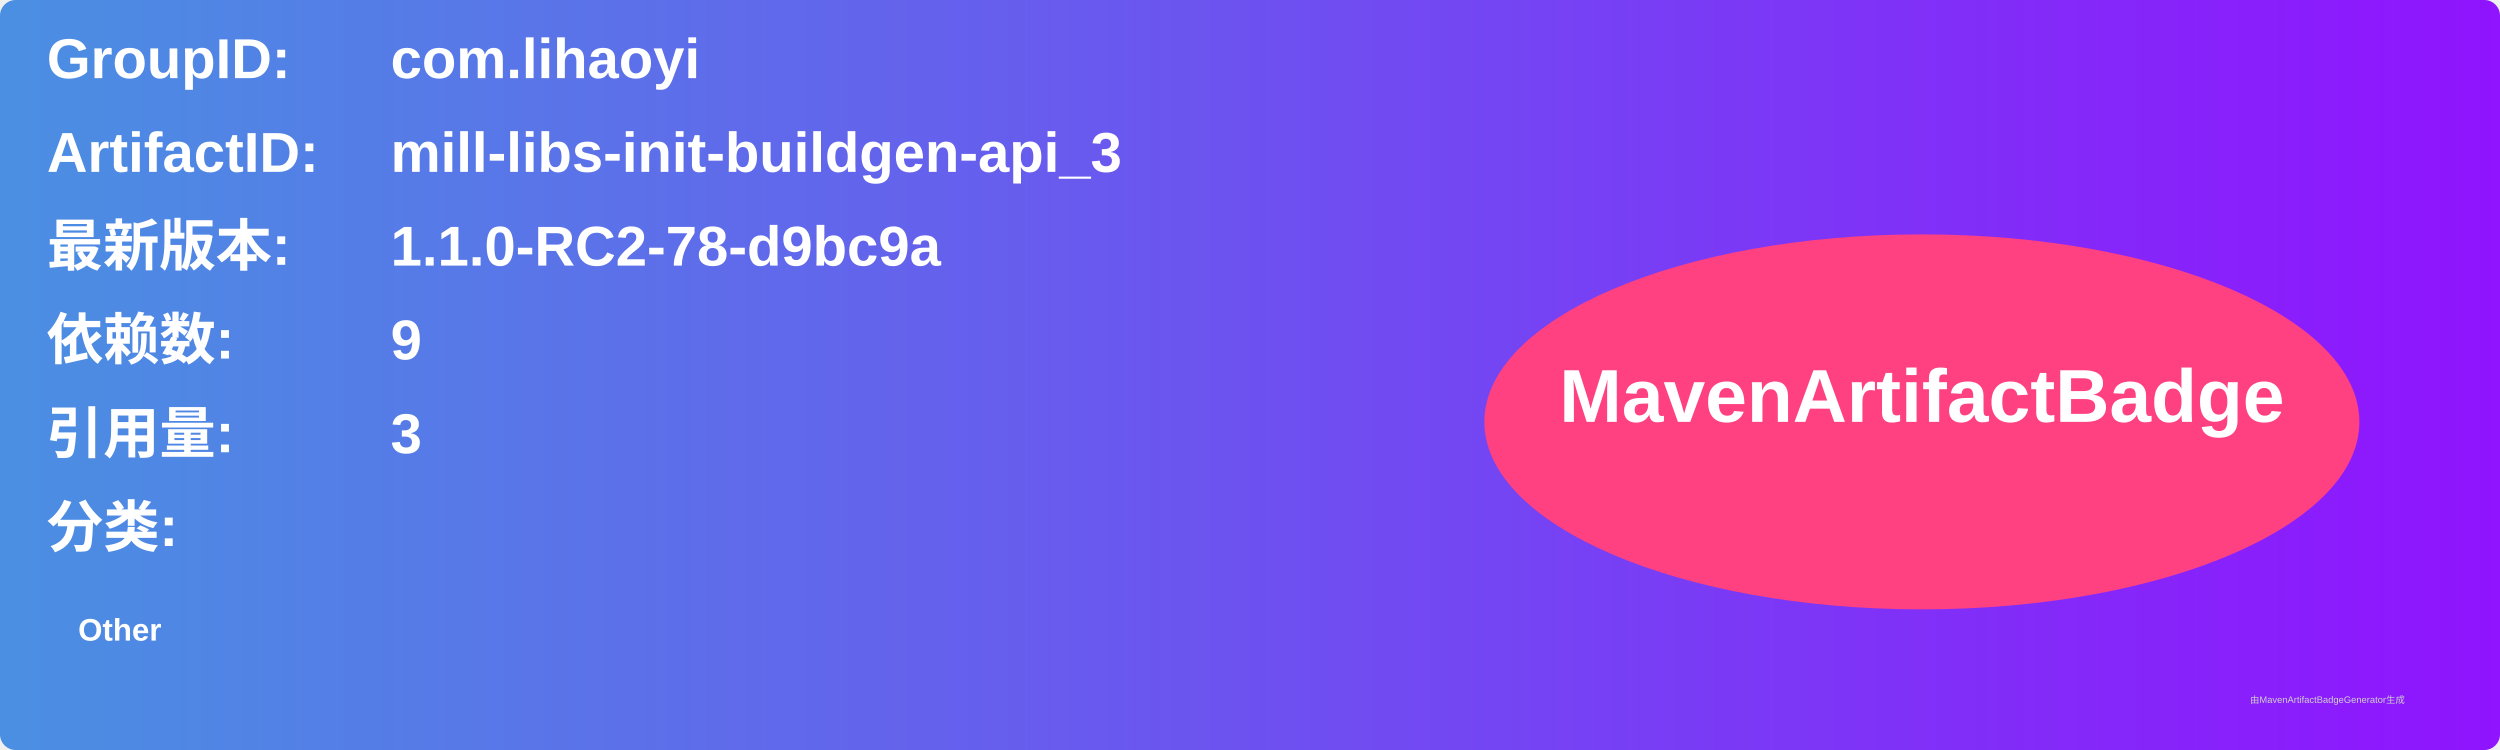
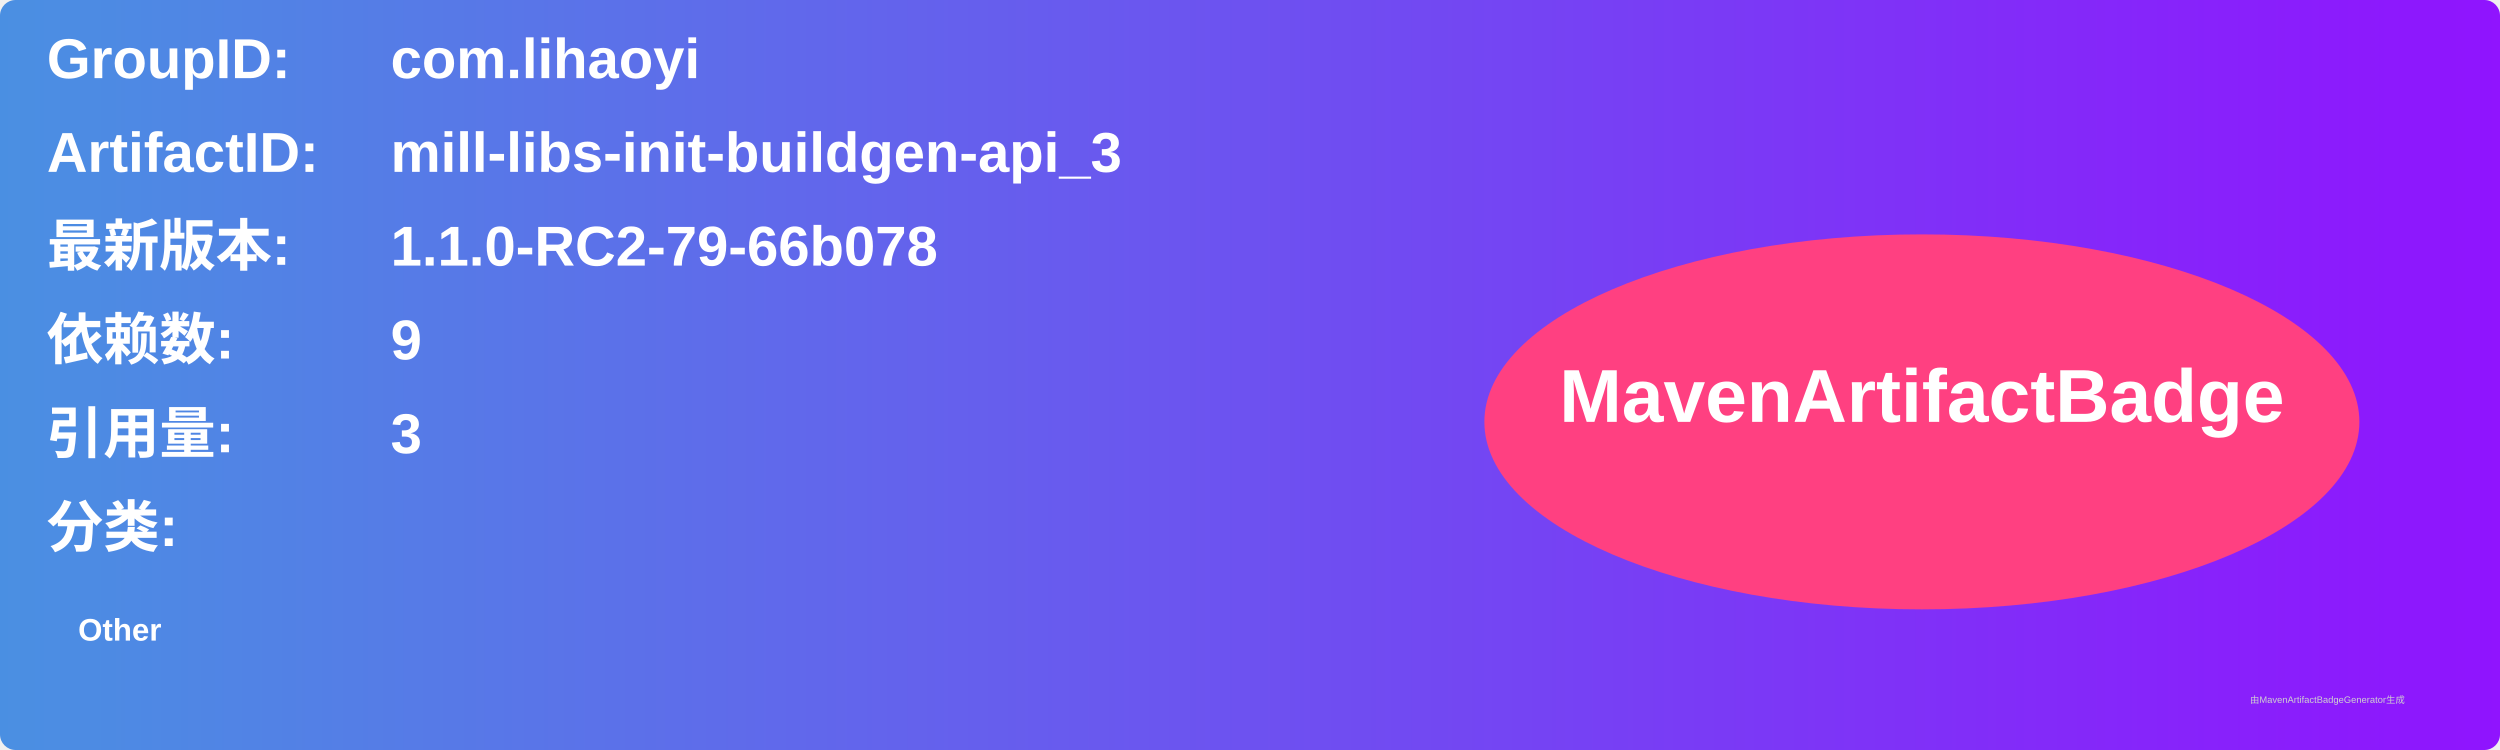
<svg xmlns="http://www.w3.org/2000/svg" width="800" height="240" viewBox="0 0 800 240">
  <linearGradient id="grad" x1="0%" y1="0%" x2="100%" y2="0%">
    <stop offset="0%" stop-color="#4a90e2" />
    <stop offset="100%" stop-color="#9013fe" />
  </linearGradient>
  <rect width="100%" height="100%" rx="5" ry="5" fill="url(#grad)" />
  <g transform="translate(15, 15)">
    <text x="0" y="10" font-family="Arial" font-size="18" fill="white" font-weight="bold" width="260">GroupID:</text>
    <text x="110" y="10" font-family="Arial" font-size="18" fill="white" font-weight="bold" width="460">com.lihaoyi</text>
    <text x="0" y="40" font-family="Arial" font-size="18" fill="white" font-weight="bold" width="260">ArtifactID:</text>
    <text x="110" y="40" font-family="Arial" font-size="18" fill="white" font-weight="bold" width="460">mill-libs-init-buildgen-api_3</text>
    <text x="0" y="70" font-family="Arial" font-size="18" fill="white" font-weight="bold">最新版本:</text>
    <text x="110" y="70" font-family="Arial" font-size="18" fill="white" font-weight="bold">
-       <tspan font-weight="bold">1.1.0-RC2-78-d9bc9a</tspan>
+       <tspan font-weight="bold">1.1.0-RC2-79-66b078</tspan>
    </text>
    <text x="0" y="100" font-family="Arial" font-size="18" fill="white" font-weight="bold">依赖数: </text>
    <text x="110" y="100" font-family="Arial" font-size="18" fill="white">
      <tspan font-weight="bold">9</tspan>
    </text>
    <text x="0" y="130" font-family="Arial" font-size="18" fill="white" font-weight="bold">引用量: </text>
    <text x="110" y="130" font-family="Arial" font-size="18" fill="white">
      <tspan font-weight="bold">3</tspan>
    </text>
    <text x="0" y="160" font-family="Arial" font-size="18" fill="white" font-weight="bold">分类:</text>
    <text x="10" y="190" font-family="Arial" font-size="10" fill="white">
      <tspan font-weight="bold">Other</tspan>
    </text>
    <ellipse cx="600" cy="120" rx="140" ry="60" fill="#ff4081" />
    <text x="600" y="120" text-anchor="middle" font-family="Arial" font-size="24" fill="white" font-weight="bold">MavenArtifactBadge</text>
  </g>
  <text x="720" y="225" font-family="Arial" font-size="3" fill="#d0d0d0">由MavenArtifactBadgeGenerator生成</text>
</svg>
